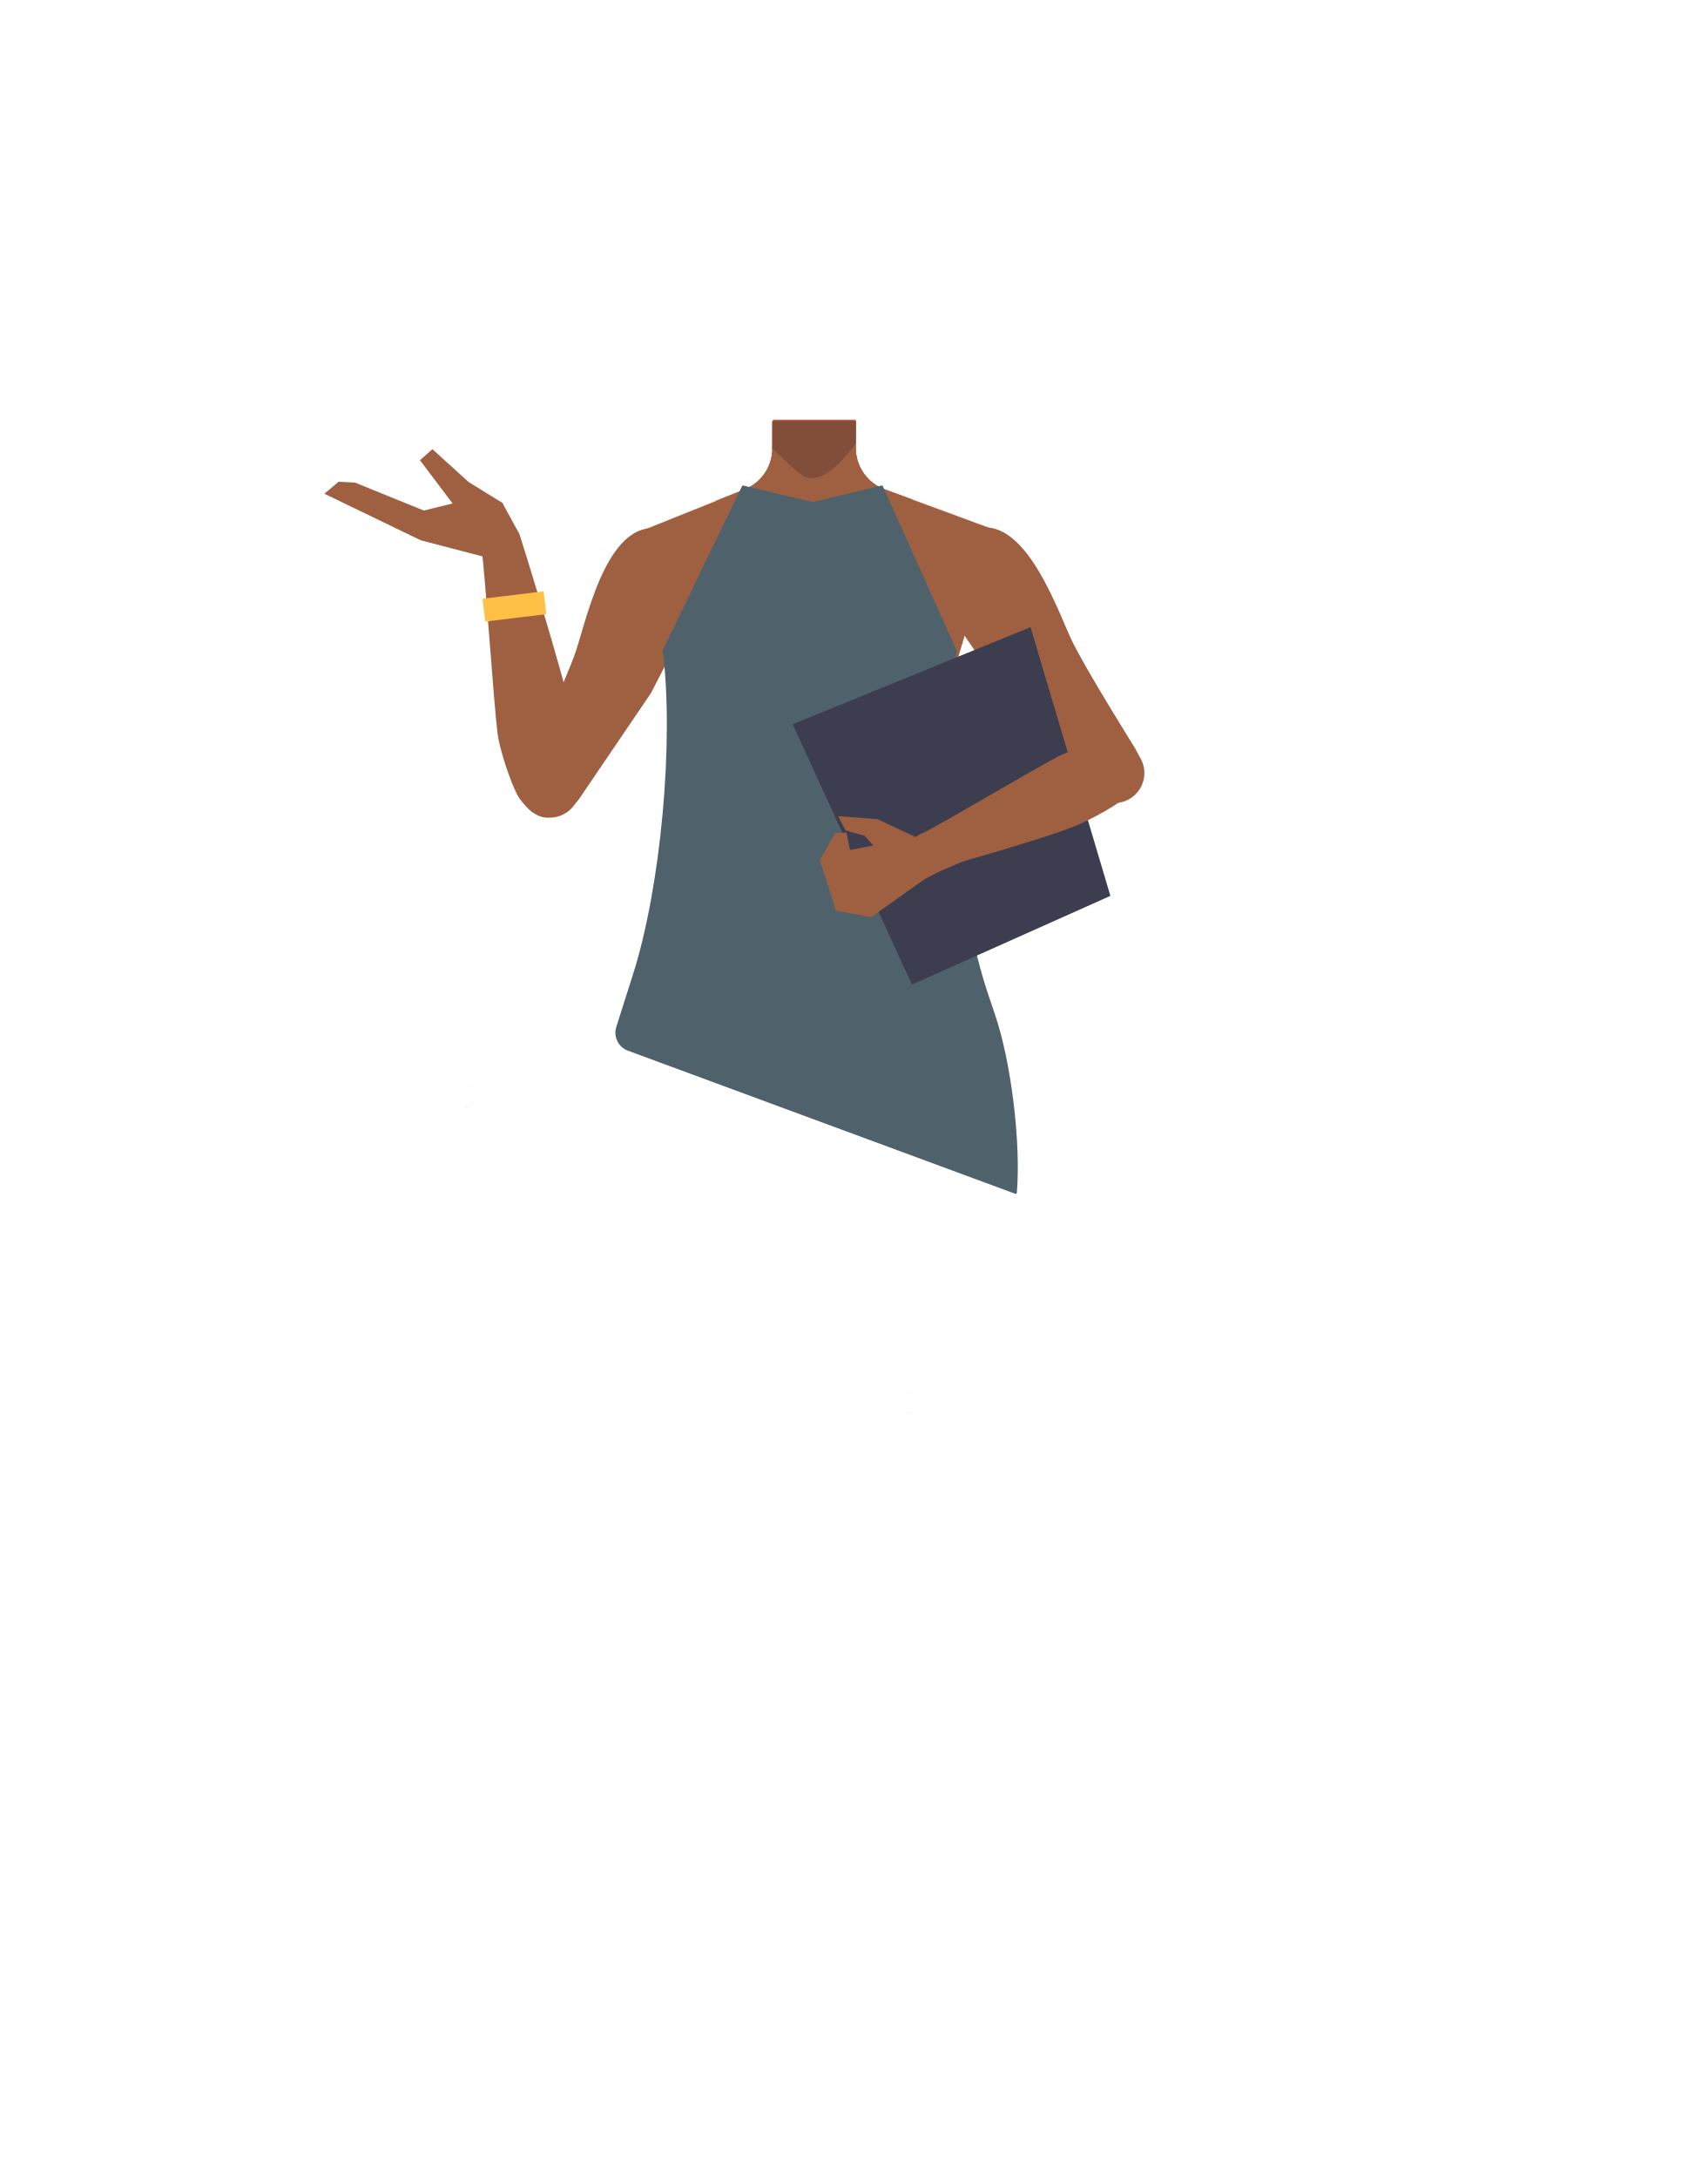
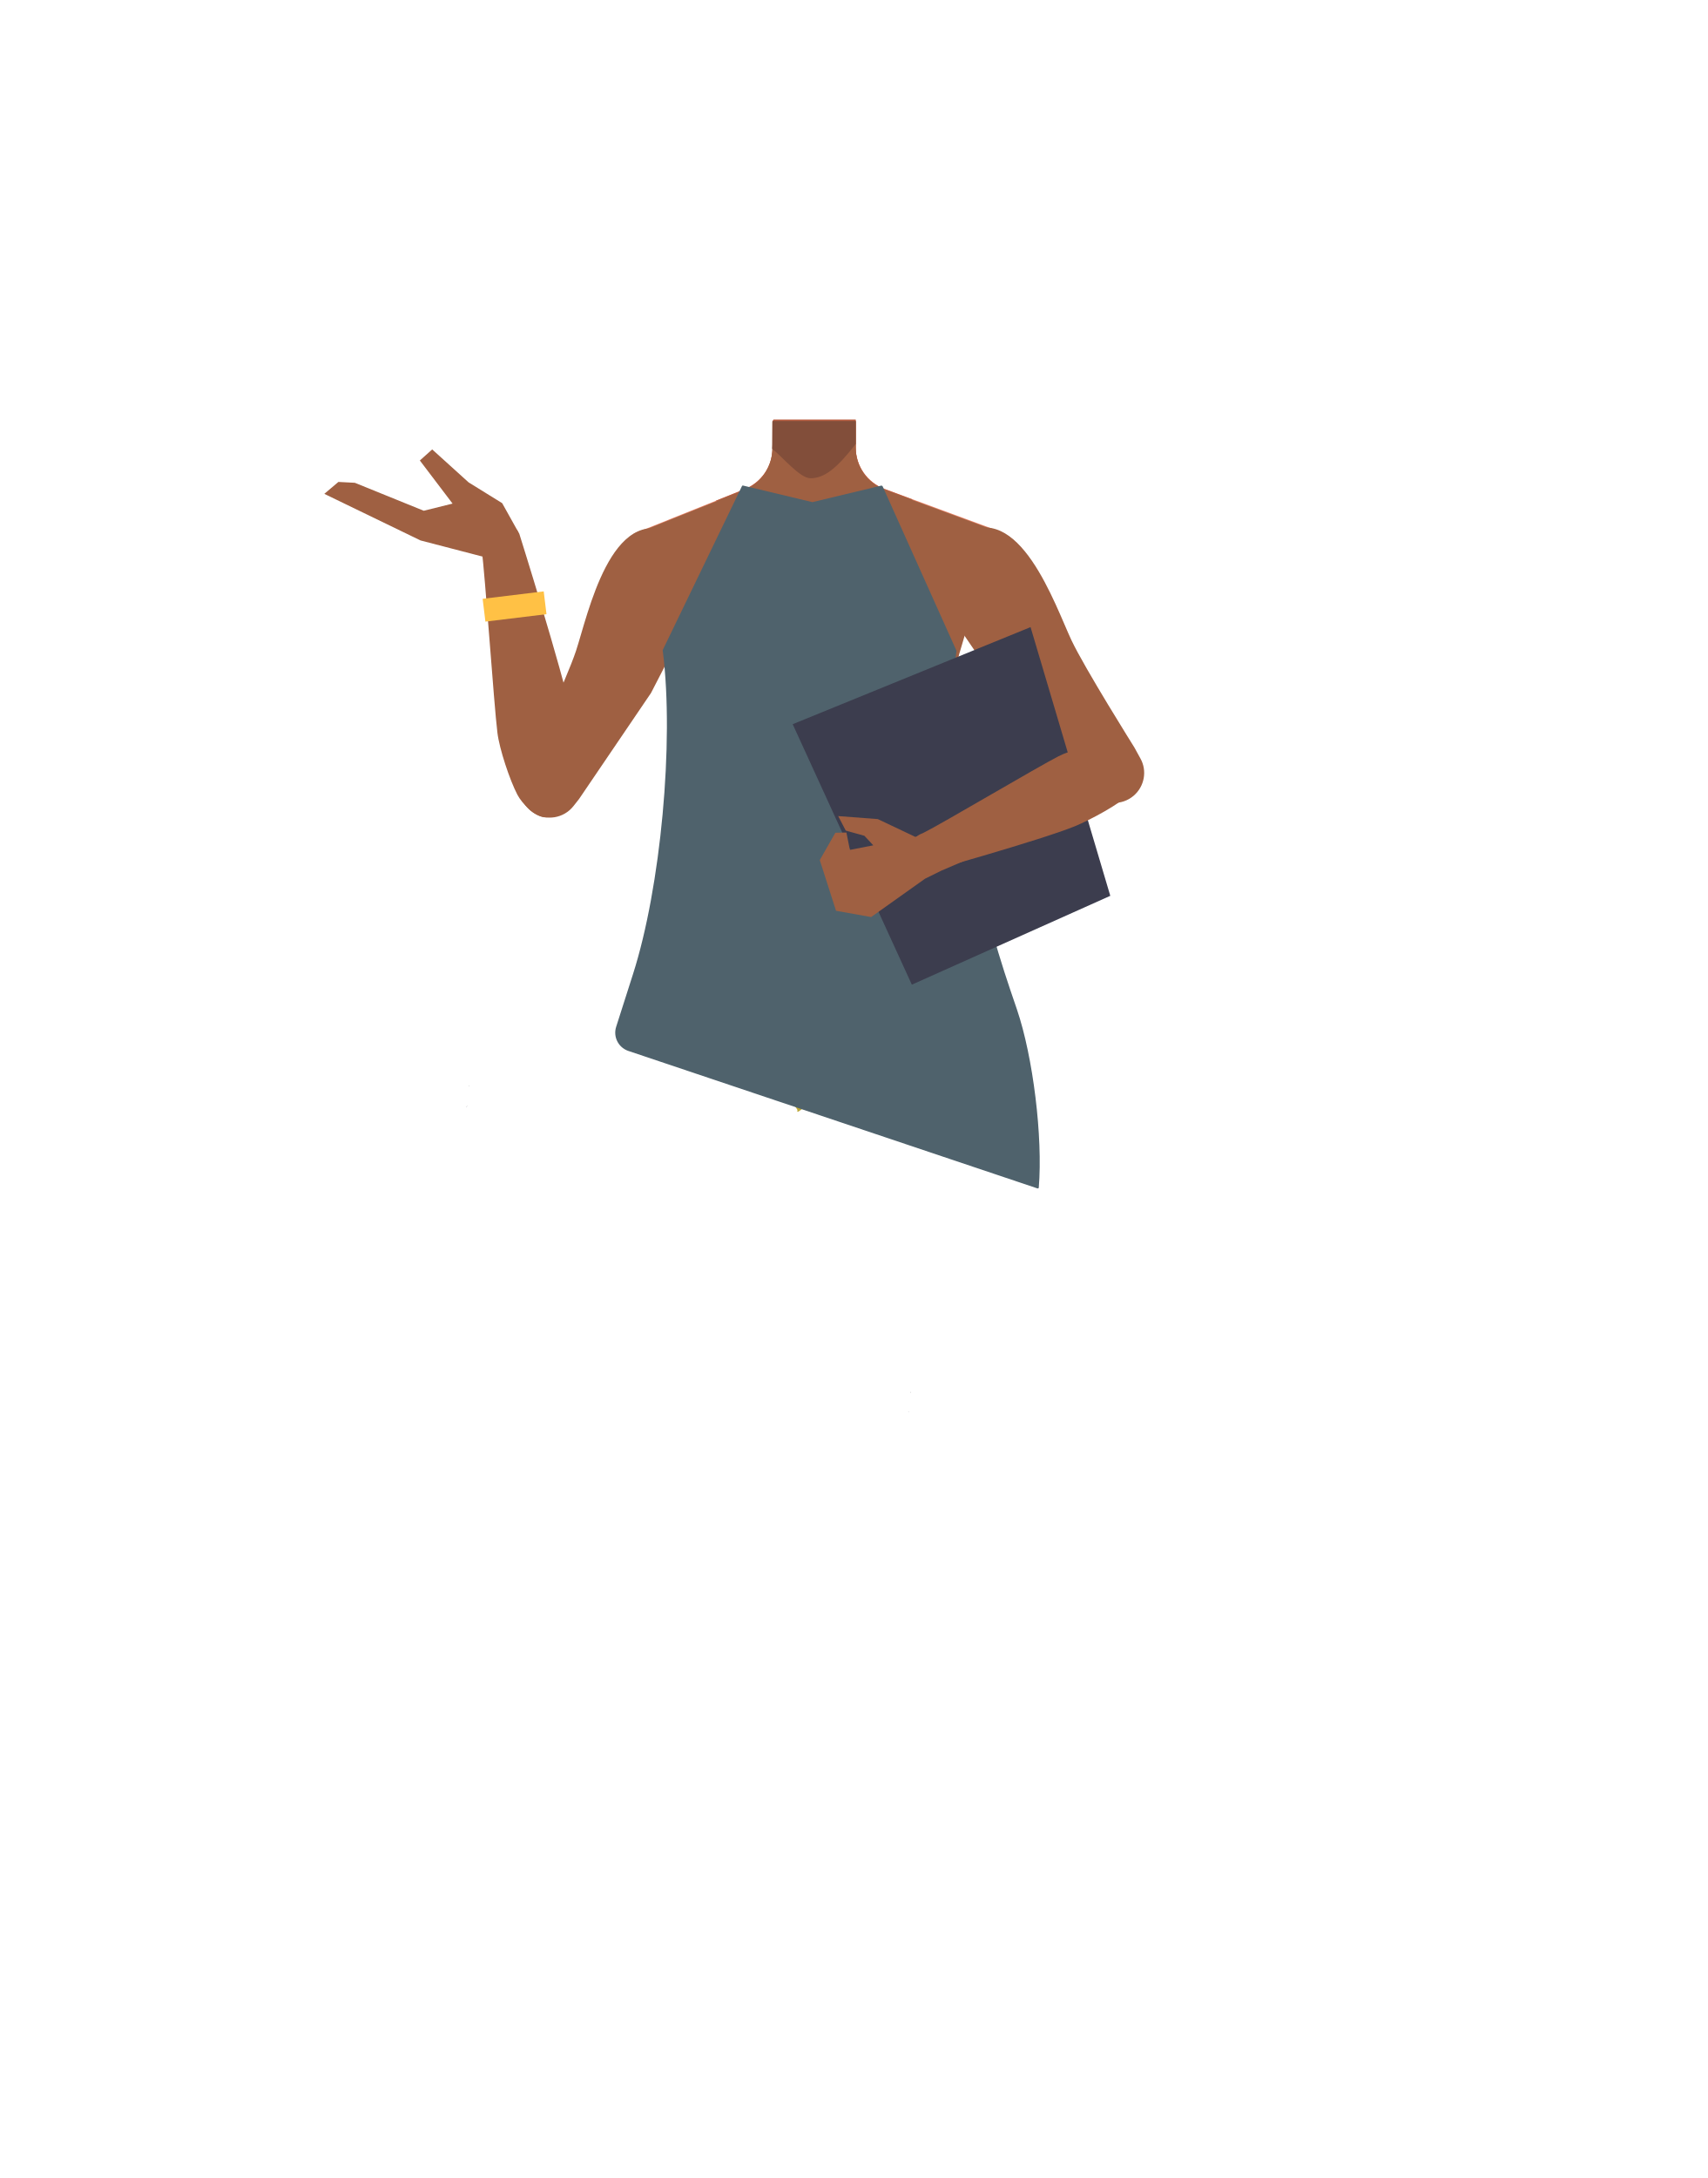
- <svg xmlns="http://www.w3.org/2000/svg" viewBox="0 0 788 1005.07">
-   <defs>
-     <style>.cls-1{fill:#e78367;}.cls-2{fill:#b85d40;}.cls-3{fill:#9f6042;}.cls-4{fill:#ffc145;}.cls-5{fill:#3c3d4e;}.cls-6{fill:#c35959;}.cls-7{fill:#1a1818;}.cls-8{fill:#824e3a;}.cls-9{fill:#baa535;}.cls-10{fill:#4f626c;}</style>
-   </defs>
-   <g id="Calque_4" data-name="Calque 4">
-     <path class="cls-1" d="M440.43,283.89l2.16,18.25-21.08,75.33h-92.1L306.89,301.9l2.64-18.73-17-36.83,37.86-15.2,13.39-5.38a20.33,20.33,0,0,0,12.75-18.87V194.11H395v12.53a20.35,20.35,0,0,0,13.31,19.09l12.92,4.76,38.45,14.17Z" />
-     <path class="cls-2" d="M421.19,230.49c-11.08,8.74-34,13.94-49.71,13.94-11.14,0-29.65-7-41.14-13.29l13.39-5.38a20.33,20.33,0,0,0,12.75-18.87V195.38l.28-1.27.1-.43H395v13a20.35,20.35,0,0,0,13.31,19.09Z" />
+ <svg xmlns="http://www.w3.org/2000/svg" version="1.1" id="Calque_1" x="0px" y="0px" viewBox="0 0 788 1005.1" style="enable-background:new 0 0 788 1005.1;" xml:space="preserve">
+   <style type="text/css">
+ 	.st0{fill:#E78367;}
+ 	.st1{fill:#B85D40;}
+ 	.st2{fill:#9F6042;}
+ 	.st3{fill:#FFC145;}
+ 	.st4{fill:#3C3D4E;}
+ 	.st5{fill:#C35959;}
+ 	.st6{fill:#1A1818;}
+ 	.st7{fill:#824E3A;}
+ 	.st8{fill:#BAA535;}
+ 	.st9{fill:#4F626C;}
+ </style>
+   <g id="Calque_4">
+     <path class="st0" d="M440.4,283.9l2.2,18.2l-21.1,75.3h-92.1l-22.5-75.6l2.6-18.7l-17-36.8l37.9-15.2l13.4-5.4   c7.7-3.1,12.8-10.6,12.8-18.9v-12.8H395v12.5c0,8.5,5.3,16.1,13.3,19.1l12.9,4.8l38.5,14.2L440.4,283.9z" />
+     <path class="st1" d="M421.2,230.5c-11.1,8.7-34,13.9-49.7,13.9c-11.1,0-29.6-7-41.1-13.3l13.4-5.4c7.7-3.1,12.8-10.6,12.8-18.9   v-11.5l0.3-1.3l0.1-0.4H395v13c0,8.5,5.3,16.1,13.3,19.1L421.2,230.5z" />
  </g>
-   <g id="Calque_3" data-name="Calque 3">
-     <path class="cls-3" d="M300.47,319.84l-33.2,48.89L264.68,372a13.88,13.88,0,0,1-18.6,3h0a13.89,13.89,0,0,1-5.19-16.72l2.18-5.42s18.29-39,22.81-52.57c5.54-16.66,16.2-68.34,44.72-54.13h0c10.4,5.18,18.73,18.46,13.12,28.64Z" />
-     <path class="cls-3" d="M252.14,377.24h0a15.22,15.22,0,0,0,13.41-8.87,9.08,9.08,0,0,0,.73-1.58c1.68-9.06-.48-27.75-2.37-36.76-4.39-20.95-24.13-83.55-24.13-83.55h0a8.9,8.9,0,0,0-11.3-4.4l-1,.38a8.9,8.9,0,0,0-5.42,10c.16.77.29,1.47.37,2,1.36,9.45,5.58,71,7.19,83.77.94,7.45,5.72,21.94,9.17,28.61C240.77,370.64,247.12,377.37,252.14,377.24Z" />
-     <path class="cls-3" d="M239,245.08s1,15.94-3.85,14.86l-1.8-.4-39.18-10.23-44.43-21.47,6.53-5.54,7.6.4,31.77,12.91,13.26-3.29-15.06-19.95,5.74-5.08,16.77,15.19,15.53,9.58Z" />
-     <rect class="cls-4" x="223.26" y="274.55" width="28.4" height="10.59" transform="translate(-32.04 30.71) rotate(-6.93)" />
-     <polygon class="cls-5" points="215.57 510.33 215.66 510.3 215.57 510.25 215.57 510.33" />
-     <polygon class="cls-5" points="215.66 510.3 215.76 510.33 215.76 510.25 215.66 510.3" />
-     <polygon class="cls-5" points="215.57 510.33 215.66 510.3 215.57 510.25 215.57 510.33" />
-     <polygon class="cls-5" points="215.66 510.3 215.76 510.33 215.76 510.25 215.66 510.3" />
-     <polygon class="cls-5" points="215.2 510.66 215.29 510.62 215.2 510.57 215.2 510.66" />
-     <polygon class="cls-5" points="215.29 510.62 215.39 510.66 215.39 510.57 215.29 510.62" />
-     <polygon class="cls-5" points="215.2 510.66 215.29 510.62 215.2 510.57 215.2 510.66" />
-     <polygon class="cls-5" points="215.29 510.62 215.39 510.66 215.39 510.57 215.29 510.62" />
-     <polygon points="216.96 510.65 217.06 510.62 216.96 510.57 216.96 510.65" />
-     <polygon points="217.06 510.62 217.15 510.65 217.15 510.57 217.06 510.62" />
-     <polygon points="216.96 510.65 217.06 510.62 216.96 510.57 216.96 510.65" />
-     <path class="cls-6" d="M440.67,301.14c0,14.3-19.29,41.29-33.59,41.29a25.89,25.89,0,0,1,0-51.77C421.38,290.66,440.67,286.85,440.67,301.14Z" />
-     <circle class="cls-6" cx="375.49" cy="238.69" r="25.89" />
-     <polygon class="cls-7" points="216.61 501.07 216.52 501.11 216.52 501.02 216.61 501.07" />
-     <polygon points="216.71 501.02 216.71 501.11 216.61 501.07 216.71 501.02" />
-     <polygon class="cls-7" points="216.61 501.07 216.52 501.11 216.52 501.02 216.61 501.07" />
-     <polygon points="216.71 501.02 216.71 501.11 216.61 501.07 216.71 501.02" />
-     <path class="cls-3" d="M459.64,244.85l-17.05,57.48-21.08,75.33h-92.1l-22.52-75.57,2.64-18.73-17-36.82L343.73,226a20.35,20.35,0,0,0,12.75-18.87V194.3H395v12.54a20.33,20.33,0,0,0,13.31,19.08l51.37,18.93Z" />
-     <path class="cls-8" d="M356.56,194.3H395v10.59h0c-8.64,11-14.34,15.82-20.89,15.77-4.94,0-12.67-9.73-17.67-13.57l.08-1.94Z" />
-     <path class="cls-9" d="M374.89,379.73H421s20.93,57.8,21,62.84-62.31,67.52-61.29,70-6.41-4.31-6.41-5S374.89,379.73,374.89,379.73Z" />
-     <path class="cls-9" d="M373.93,379.73H327.85s-20.92,57.8-21,62.84,62.31,67.52,61.28,70,6.41-4.31,6.41-5S373.93,379.73,373.93,379.73Z" />
-     <path class="cls-10" d="M342.51,224.33,305.92,300a.48.48,0,0,0,0,.29l.06.56c5.16,41.71-1,108.6-13.76,148.65l-7.75,24.4a8.82,8.82,0,0,0,5.36,10.95l178.82,66.05a.52.52,0,0,0,.7-.45h0c1.93-23.18-2.59-60.19-10.06-82.22l-3.07-9.09c-14.39-42.48-21-113.58-14.73-158l.09-.62a.48.48,0,0,0,0-.29l-34.09-75.88a.51.51,0,0,0-.59-.29l-31.67,7.59a.49.49,0,0,1-.24,0l-31.81-7.56A.53.53,0,0,0,342.51,224.33Z" />
-     <path class="cls-3" d="M462.72,319.05l38.84,44.53,3,2.95a13.89,13.89,0,0,0,18.83.71h0A13.87,13.87,0,0,0,526.48,350l-2.81-5.12s-22.85-36.49-29-49.44c-7.5-15.87-24.3-65.9-50.91-48.36h0c-9.7,6.4-16.36,20.59-9.57,30Z" />
-     <polygon class="cls-5" points="365.88 334.22 420.92 454.35 512.53 413.41 475.67 289.4 365.88 334.22" />
-     <path class="cls-3" d="M524.82,348.43h0a17.28,17.28,0,0,1-1.18,15.46,9.93,9.93,0,0,1-.84,1.38c-5.77,5.82-19.8,13.2-26.88,16.06-16.47,6.62-68.19,20.95-68.19,20.95h0c-3.74.38-7-2.76-7.39-7.2l-.09-1c-.39-4.09,1.74-8.06,5.05-9.41.6-.24,1.14-.48,1.55-.68,7.2-3.5,52.32-30.19,61.94-35.1,5.62-2.87,17.67-6,23.69-6.42C515.86,342.25,523,344.21,524.82,348.43Z" />
-     <polygon class="cls-3" points="422.45 386.22 405.18 378.04 386.85 376.62 390.35 383.26 399.04 385.67 403.13 390.15 392.31 392.24 390.74 384.23 385.6 384.34 378.44 396.93 385.87 420.27 402.11 423.22 427.02 405.54 434.45 401.78 449.94 395.17 433.66 380.78 427.1 384.73 422.45 386.22" />
-     <polygon class="cls-5" points="419.33 651.72 419.43 651.68 419.33 651.63 419.33 651.72" />
-     <polygon class="cls-5" points="419.43 651.68 419.53 651.72 419.53 651.63 419.43 651.68" />
-     <polygon class="cls-5" points="419.33 651.72 419.43 651.68 419.33 651.63 419.33 651.72" />
-     <polygon class="cls-5" points="419.43 651.68 419.53 651.72 419.53 651.63 419.43 651.68" />
-     <polygon class="cls-5" points="418.97 652.04 419.06 652 418.97 651.96 418.97 652.04" />
-     <polygon class="cls-5" points="419.06 652 419.16 652.04 419.16 651.96 419.06 652" />
-     <polygon class="cls-5" points="418.97 652.04 419.06 652 418.97 651.96 418.97 652.04" />
-     <polygon class="cls-5" points="419.06 652 419.16 652.04 419.16 651.96 419.06 652" />
-     <polygon points="420.73 652.04 420.82 652 420.73 651.95 420.73 652.04" />
-     <polygon points="420.82 652 420.92 652.04 420.92 651.95 420.82 652" />
-     <polygon points="420.73 652.04 420.82 652 420.73 651.95 420.73 652.04" />
-     <polygon class="cls-7" points="420.38 642.45 420.28 642.49 420.28 642.41 420.38 642.45" />
-     <polygon points="420.48 642.41 420.48 642.49 420.38 642.45 420.48 642.41" />
-     <polygon class="cls-7" points="420.38 642.45 420.28 642.49 420.28 642.41 420.38 642.45" />
-     <polygon points="420.48 642.41 420.48 642.49 420.38 642.45 420.48 642.41" />
+   <g id="Calque_3">
+     <path class="st2" d="M300.5,319.8l-33.2,48.9l-2.6,3.3c-4.5,5.7-12.6,7-18.6,3l0,0c-5.5-3.6-7.6-10.6-5.2-16.7l2.2-5.4   c0,0,18.3-39,22.8-52.6c5.5-16.7,16.2-68.3,44.7-54.1l0,0c10.4,5.2,18.7,18.5,13.1,28.6L300.5,319.8z" />
+     <path class="st2" d="M252.1,377.2L252.1,377.2c5.8-0.2,11-3.6,13.4-8.9c0.3-0.5,0.5-1,0.7-1.6c1.7-9.1-0.5-27.8-2.4-36.8   c-4.4-21-24.1-83.6-24.1-83.6l0,0c-2-4.2-7-6.1-11.3-4.4l-1,0.4c-4,1.6-6.3,5.8-5.4,10c0.2,0.8,0.3,1.5,0.4,2   c1.4,9.4,5.6,71,7.2,83.8c0.9,7.5,5.7,21.9,9.2,28.6C240.8,370.6,247.1,377.4,252.1,377.2z" />
+     <path class="st2" d="M239,245.1c0,0,1,15.9-3.9,14.9l-1.8-0.4l-39.2-10.2l-44.4-21.5l6.5-5.5l7.6,0.4l31.8,12.9l13.3-3.3   l-15.1-19.9l5.7-5.1l16.8,15.2l15.5,9.6L239,245.1z" />
+     <rect x="223.3" y="274.6" transform="matrix(0.9927 -0.1207 0.1207 0.9927 -32.0322 30.6945)" class="st3" width="28.4" height="10.6" />
+     <polygon class="st4" points="215.6,510.3 215.7,510.3 215.6,510.2  " />
+     <polygon class="st4" points="215.7,510.3 215.8,510.3 215.8,510.2  " />
+     <polygon class="st4" points="215.6,510.3 215.7,510.3 215.6,510.2  " />
+     <polygon class="st4" points="215.7,510.3 215.8,510.3 215.8,510.2  " />
+     <polygon class="st4" points="215.2,510.7 215.3,510.6 215.2,510.6  " />
+     <polygon class="st4" points="215.3,510.6 215.4,510.7 215.4,510.6  " />
+     <polygon class="st4" points="215.2,510.7 215.3,510.6 215.2,510.6  " />
+     <polygon class="st4" points="215.3,510.6 215.4,510.7 215.4,510.6  " />
+     <polygon points="217,510.6 217.1,510.6 217,510.6  " />
+     <polygon points="217.1,510.6 217.1,510.6 217.1,510.6  " />
+     <polygon points="217,510.6 217.1,510.6 217,510.6  " />
+     <path class="st5" d="M440.7,301.1c0,14.3-19.3,41.3-33.6,41.3c-14.3-0.3-25.7-12.1-25.4-26.4c0.3-13.9,11.5-25.1,25.4-25.4   C421.4,290.7,440.7,286.9,440.7,301.1z" />
+     <circle class="st5" cx="375.5" cy="238.7" r="25.9" />
+     <polygon class="st6" points="216.6,501.1 216.5,501.1 216.5,501  " />
+     <polygon points="216.7,501 216.7,501.1 216.6,501.1  " />
+     <polygon class="st6" points="216.6,501.1 216.5,501.1 216.5,501  " />
+     <polygon points="216.7,501 216.7,501.1 216.6,501.1  " />
+     <path class="st2" d="M459.6,244.9l-17,57.5l-21.1,75.3h-92.1l-22.5-75.6l2.6-18.7l-17-36.8l51.2-20.5c7.7-3.1,12.7-10.6,12.8-18.9   v-12.8H395v12.5c0,8.5,5.3,16.1,13.3,19.1L459.6,244.9L459.6,244.9z" />
+     <path class="st7" d="M356.6,194.3H395v10.6l0,0c-8.6,11-14.3,15.8-20.9,15.8c-4.9,0-12.7-9.7-17.7-13.6l0.1-1.9L356.6,194.3z" />
+     <path class="st8" d="M374.9,379.7H421c0,0,20.9,57.8,21,62.8s-62.3,67.5-61.3,70c1,2.5-6.4-4.3-6.4-5S374.9,379.7,374.9,379.7z" />
+     <path class="st8" d="M373.9,379.7h-46.1c0,0-20.9,57.8-21,62.8s62.3,67.5,61.3,70c-1,2.5,6.4-4.3,6.4-5S373.9,379.7,373.9,379.7z" />
+     <path class="st9" d="M342.5,224.3L305.9,300c0,0.1,0,0.2,0,0.3l0.1,0.6c5.2,41.7-1,108.6-13.8,148.6l-7.8,24.4   c-1.4,4.5,0.9,9.3,5.4,11l189,63.5c0.3,0.1,0.6,0,0.7-0.3c0,0,0-0.1,0-0.1l0,0c1.9-23.2-2.6-60.2-10.1-82.2l-3.1-9.1   c-14.4-42.5-31.1-111.1-24.9-155.5l0.1-0.6c0-0.1,0-0.2,0-0.3l-34.1-75.9c-0.1-0.2-0.3-0.3-0.6-0.3l-31.7,7.6c-0.1,0-0.2,0-0.2,0   l-31.8-7.6C342.9,224,342.6,224.1,342.5,224.3z" />
+     <path class="st2" d="M462.7,319l38.8,44.5l3,3c5.1,5.1,13.3,5.4,18.8,0.7l0,0c5-4.3,6.3-11.5,3.1-17.2l-2.8-5.1   c0,0-22.9-36.5-29-49.4c-7.5-15.9-24.3-65.9-50.9-48.4l0,0c-9.7,6.4-16.4,20.6-9.6,30L462.7,319z" />
+     <polygon class="st4" points="365.9,334.2 420.9,454.4 512.5,413.4 475.7,289.4  " />
+     <path class="st2" d="M524.8,348.4L524.8,348.4c2.1,5.1,1.6,10.8-1.2,15.5c-0.2,0.5-0.5,0.9-0.8,1.4c-5.8,5.8-19.8,13.2-26.9,16.1   c-16.5,6.6-68.2,21-68.2,21l0,0c-3.7,0.4-7-2.8-7.4-7.2l-0.1-1c-0.4-4.1,1.7-8.1,5-9.4c0.6-0.2,1.1-0.5,1.5-0.7   c7.2-3.5,52.3-30.2,61.9-35.1c5.6-2.9,17.7-6,23.7-6.4C515.9,342.2,523,344.2,524.8,348.4z" />
+     <polygon class="st2" points="422.5,386.2 405.2,378 386.9,376.6 390.4,383.3 399,385.7 403.1,390.1 392.3,392.2 390.7,384.2    385.6,384.3 378.4,396.9 385.9,420.3 402.1,423.2 427,405.5 434.5,401.8 449.9,395.2 433.7,380.8 427.1,384.7  " />
+     <polygon class="st4" points="419.3,651.7 419.4,651.7 419.3,651.6  " />
+     <polygon class="st4" points="419.4,651.7 419.5,651.7 419.5,651.6  " />
+     <polygon class="st4" points="419.3,651.7 419.4,651.7 419.3,651.6  " />
+     <polygon class="st4" points="419.4,651.7 419.5,651.7 419.5,651.6  " />
+     <polygon class="st4" points="419,652 419.1,652 419,652  " />
+     <polygon class="st4" points="419.1,652 419.2,652 419.2,652  " />
+     <polygon class="st4" points="419,652 419.1,652 419,652  " />
+     <polygon class="st4" points="419.1,652 419.2,652 419.2,652  " />
+     <polygon points="420.7,652 420.8,652 420.7,652  " />
+     <polygon points="420.8,652 420.9,652 420.9,652  " />
+     <polygon points="420.7,652 420.8,652 420.7,652  " />
+     <polygon class="st6" points="420.4,642.5 420.3,642.5 420.3,642.4  " />
+     <polygon points="420.5,642.4 420.5,642.5 420.4,642.5  " />
+     <polygon class="st6" points="420.4,642.5 420.3,642.5 420.3,642.4  " />
+     <polygon points="420.5,642.4 420.5,642.5 420.4,642.5  " />
  </g>
</svg>
